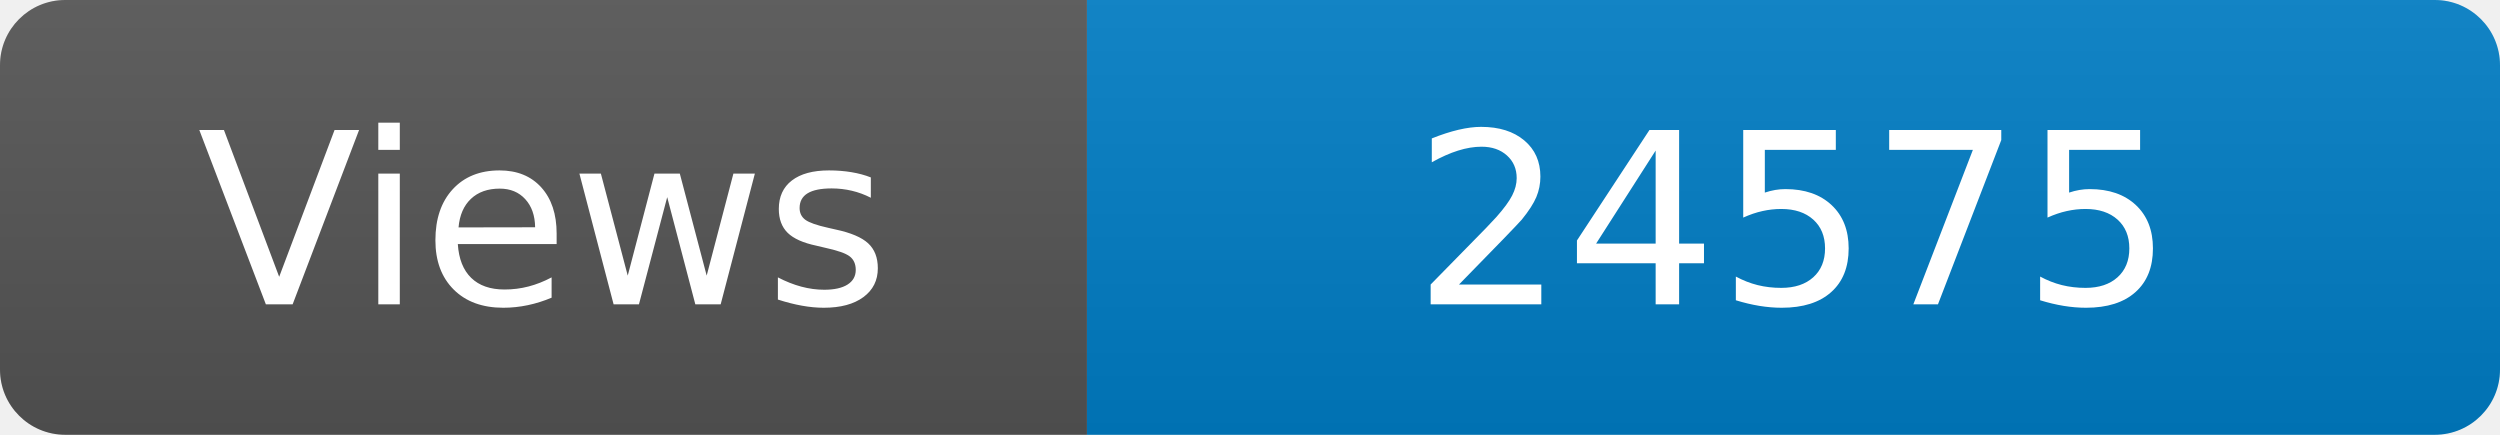
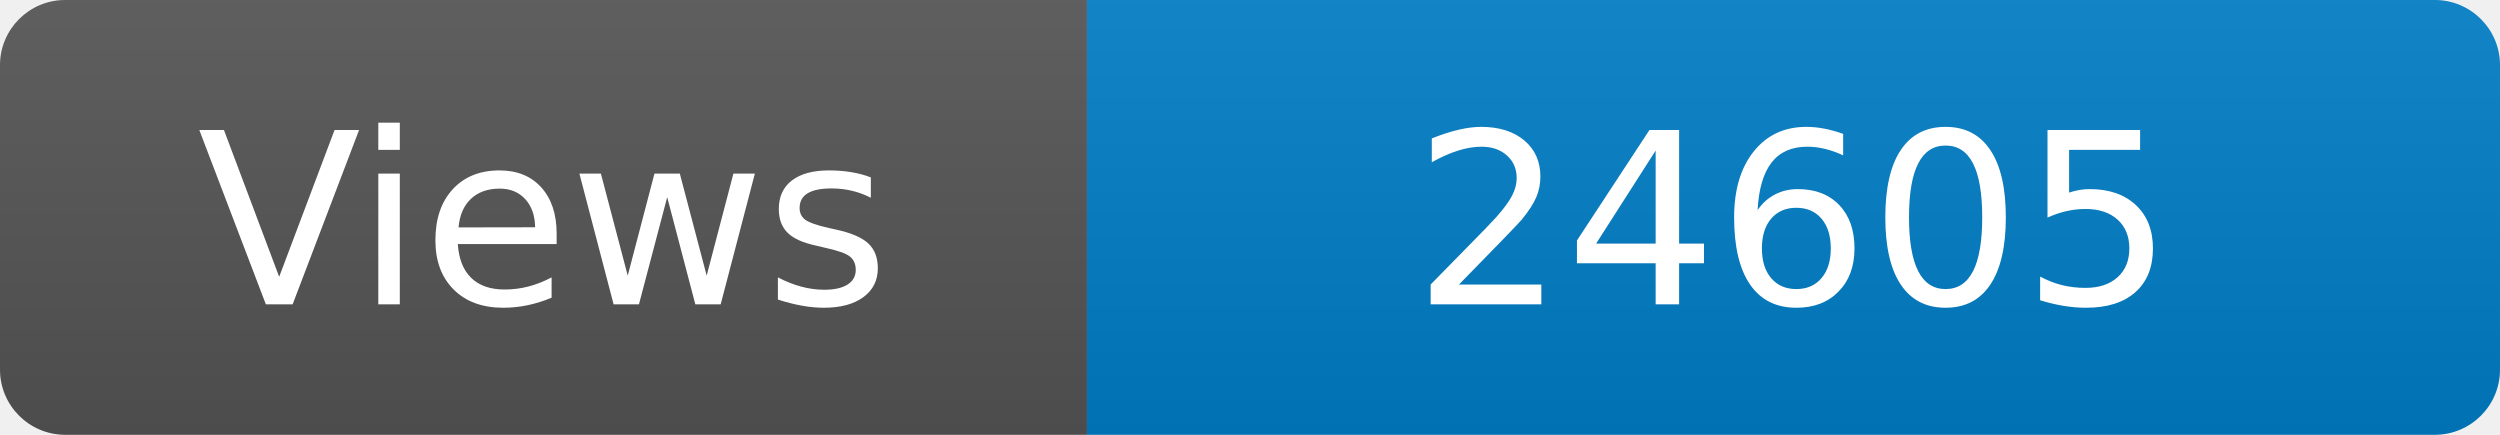
<svg xmlns="http://www.w3.org/2000/svg" width="115" height="20" role="img" aria-label="Maintained?: yes">
  <linearGradient id="s" x2="0" y2="100%">
    <stop offset="0" stop-color="#bbb" stop-opacity=".1" />
    <stop offset="1" stop-opacity=".1" />
  </linearGradient>
  <clipPath id="r">
    <rect width="115" height="20" rx="3" fill="#fff" />
  </clipPath>
  <g clip-path="url(#r)">
    <rect width="50" height="20" fill="#555" />
    <rect x="50" width="160" height="20" fill="#007ec6" />
    <rect width="115" height="20" fill="url(#s)" />
  </g>
  <g fill="#fff" text-anchor="middle" font-family="Verdana,Geneva,DejaVu Sans,sans-serif" font-size="110">
    <text x="250" y="140" transform="scale(.1)" fill="#fff">Views</text>
-     <text x="825" y="140" transform="scale(.1)" fill="#fff">24575</text>
+     <text x="825" y="140" transform="scale(.1)" fill="#fff">24605</text>
  </g>
</svg>
